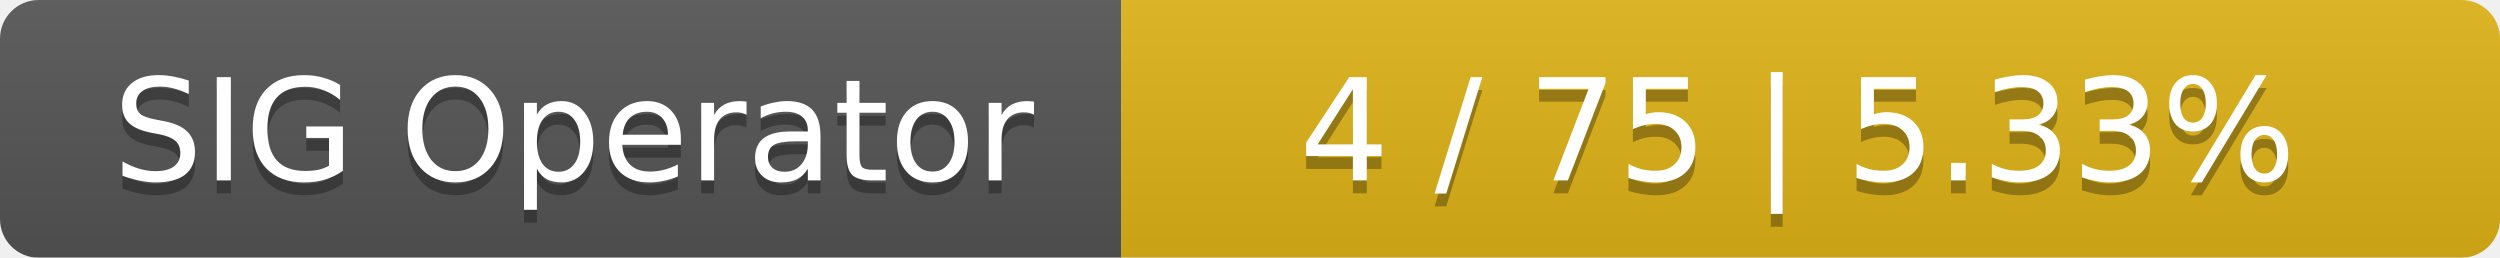
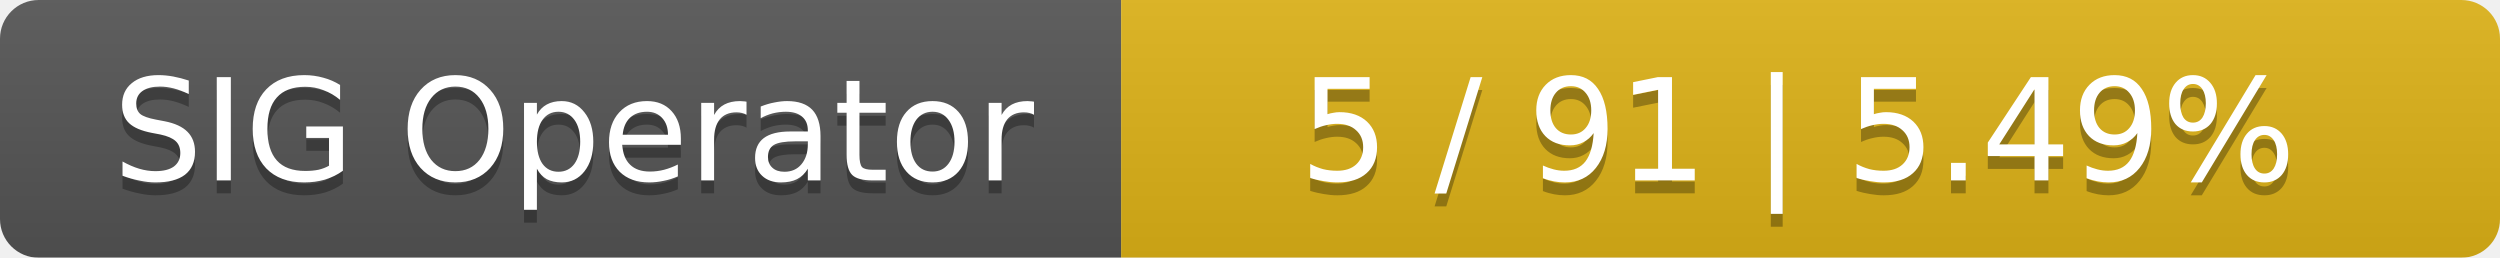
<svg xmlns="http://www.w3.org/2000/svg" width="194" height="20">
  <linearGradient id="smooth" x2="0" y2="100%">
    <stop offset="0" stop-color="#bbb" stop-opacity=".1" />
    <stop offset="1" stop-opacity=".1" />
  </linearGradient>
  <mask id="round">
    <rect width="194" height="20" rx="3" fill="#fff" />
  </mask>
  <g mask="url(#round)">
    <rect width="87" height="20" fill="#555" />
    <rect x="87" width="107" height="20" fill="#dfb317" />
    <rect width="194" height="20" fill="url(#smooth)" />
  </g>
  <g fill="#fff" text-anchor="middle" font-family="DejaVu Sans,Verdana,Geneva,sans-serif" font-size="11">
    <text x="44.5" y="15" fill="#010101" fill-opacity=".3">SIG Operator</text>
    <text x="44.5" y="14">SIG Operator</text>
-     <text x="139.5" y="15" fill="#010101" fill-opacity=".3">4 / 75    |    5.33%</text>
-     <text x="139.5" y="14">4 / 75    |    5.33%</text>
+     <text x="139.5" y="15" fill="#010101" fill-opacity=".3">5 / 91    |    5.49%</text>
+     <text x="139.5" y="14">5 / 91    |    5.49%</text>
  </g>
</svg>
